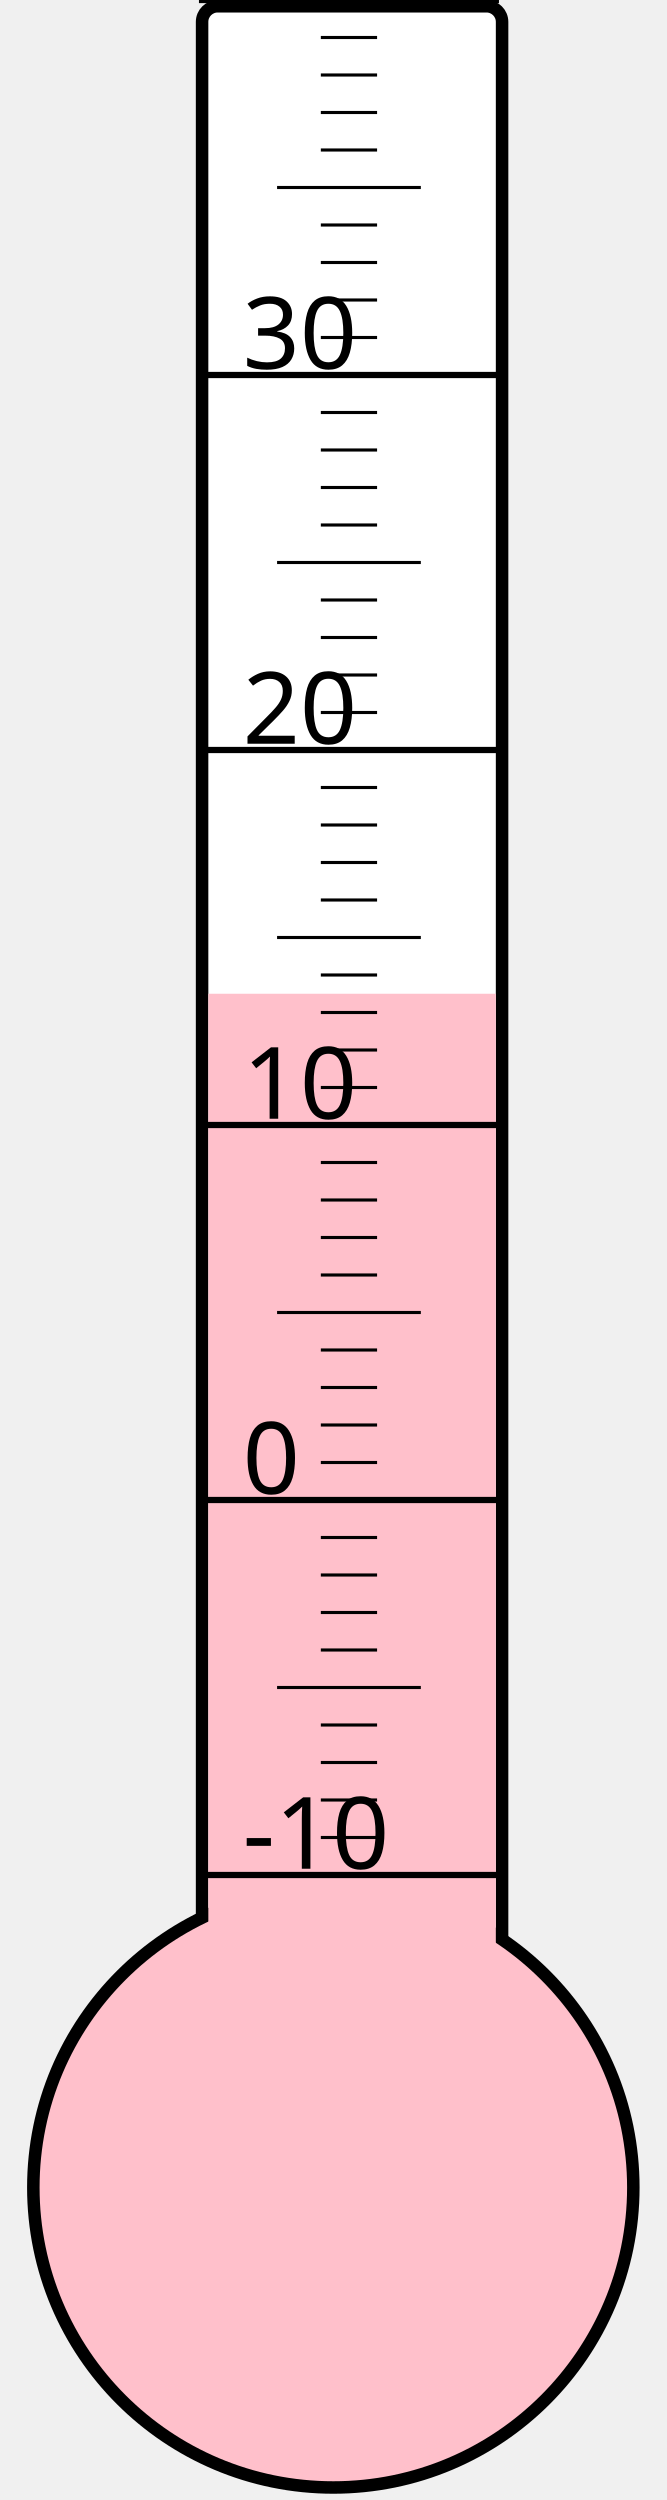
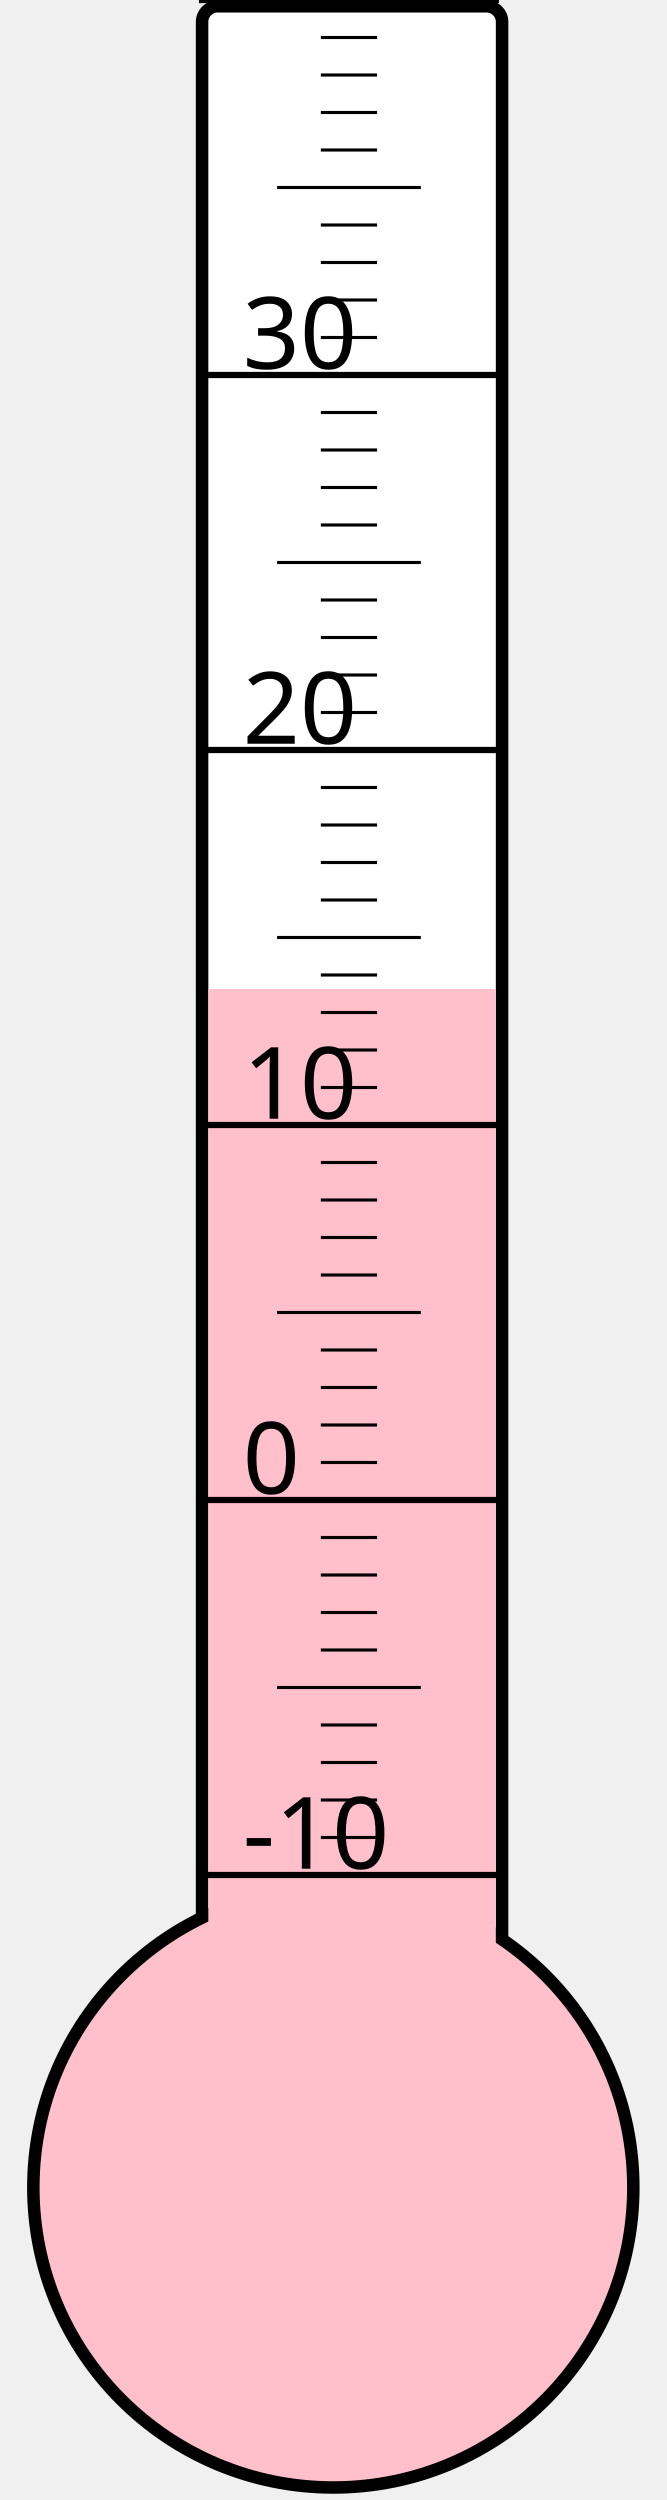
<svg xmlns="http://www.w3.org/2000/svg" width="40px" height="150px" viewBox="0 0 200 800">
  <rect width="200" height="800" x="0" y="0" style="fill: #ffffeb; fill-opacity: 0;" />
  <rect width="96" height="680" x="58" y="2" rx="5" ry="5" style="fill: white; fill-opacity: 1; stroke: black; stroke-width: 4;" />
  <circle cx="100" cy="700" r="96" style="fill: pink; stroke: black; stroke-width: 4;" />
-   <rect width="92" height="382.0" x="60" y="318.0" style="fill: pink; fill-opacity: 1; stroke-width: 0;" />
+   <rect width="92" height="383.5" x="60" y="316.5" style="fill: pink; fill-opacity: 1; stroke-width: 0;" />
  <text x="71" y="598" style="font-family: sans-serif; font-size: 24pt;">-10</text>
  <text x="71" y="478" style="font-family: sans-serif; font-size: 24pt;">0</text>
  <text x="71" y="358" style="font-family: sans-serif; font-size: 24pt;">10</text>
  <text x="71" y="238" style="font-family: sans-serif; font-size: 24pt;">20</text>
  <text x="71" y="118" style="font-family: sans-serif; font-size: 24pt;">30</text>
  <g style="stroke: black;">
    <line x1="57" y1="600" x2="153" y2="600" style="stroke-width: 2;" />
    <line x1="96" y1="588" x2="114" y2="588" style="stroke-width: 1;" />
    <line x1="96" y1="576" x2="114" y2="576" style="stroke-width: 1;" />
    <line x1="96" y1="564" x2="114" y2="564" style="stroke-width: 1;" />
    <line x1="96" y1="552" x2="114" y2="552" style="stroke-width: 1;" />
    <line x1="82" y1="540" x2="128" y2="540" style="stroke-width: 1;" />
    <line x1="96" y1="528" x2="114" y2="528" style="stroke-width: 1;" />
    <line x1="96" y1="516" x2="114" y2="516" style="stroke-width: 1;" />
    <line x1="96" y1="504" x2="114" y2="504" style="stroke-width: 1;" />
    <line x1="96" y1="492" x2="114" y2="492" style="stroke-width: 1;" />
    <line x1="57" y1="480" x2="153" y2="480" style="stroke-width: 2;" />
    <line x1="96" y1="468" x2="114" y2="468" style="stroke-width: 1;" />
    <line x1="96" y1="456" x2="114" y2="456" style="stroke-width: 1;" />
    <line x1="96" y1="444" x2="114" y2="444" style="stroke-width: 1;" />
    <line x1="96" y1="432" x2="114" y2="432" style="stroke-width: 1;" />
    <line x1="82" y1="420" x2="128" y2="420" style="stroke-width: 1;" />
    <line x1="96" y1="408" x2="114" y2="408" style="stroke-width: 1;" />
    <line x1="96" y1="396" x2="114" y2="396" style="stroke-width: 1;" />
    <line x1="96" y1="384" x2="114" y2="384" style="stroke-width: 1;" />
    <line x1="96" y1="372" x2="114" y2="372" style="stroke-width: 1;" />
    <line x1="57" y1="360" x2="153" y2="360" style="stroke-width: 2;" />
    <line x1="96" y1="348" x2="114" y2="348" style="stroke-width: 1;" />
    <line x1="96" y1="336" x2="114" y2="336" style="stroke-width: 1;" />
    <line x1="96" y1="324" x2="114" y2="324" style="stroke-width: 1;" />
    <line x1="96" y1="312" x2="114" y2="312" style="stroke-width: 1;" />
    <line x1="82" y1="300" x2="128" y2="300" style="stroke-width: 1;" />
    <line x1="96" y1="288" x2="114" y2="288" style="stroke-width: 1;" />
    <line x1="96" y1="276" x2="114" y2="276" style="stroke-width: 1;" />
    <line x1="96" y1="264" x2="114" y2="264" style="stroke-width: 1;" />
    <line x1="96" y1="252" x2="114" y2="252" style="stroke-width: 1;" />
    <line x1="57" y1="240" x2="153" y2="240" style="stroke-width: 2;" />
    <line x1="96" y1="228" x2="114" y2="228" style="stroke-width: 1;" />
    <line x1="96" y1="216" x2="114" y2="216" style="stroke-width: 1;" />
    <line x1="96" y1="204" x2="114" y2="204" style="stroke-width: 1;" />
    <line x1="96" y1="192" x2="114" y2="192" style="stroke-width: 1;" />
    <line x1="82" y1="180" x2="128" y2="180" style="stroke-width: 1;" />
    <line x1="96" y1="168" x2="114" y2="168" style="stroke-width: 1;" />
    <line x1="96" y1="156" x2="114" y2="156" style="stroke-width: 1;" />
    <line x1="96" y1="144" x2="114" y2="144" style="stroke-width: 1;" />
    <line x1="96" y1="132" x2="114" y2="132" style="stroke-width: 1;" />
    <line x1="57" y1="120" x2="153" y2="120" style="stroke-width: 2;" />
    <line x1="96" y1="108" x2="114" y2="108" style="stroke-width: 1;" />
    <line x1="96" y1="96" x2="114" y2="96" style="stroke-width: 1;" />
    <line x1="96" y1="84" x2="114" y2="84" style="stroke-width: 1;" />
    <line x1="96" y1="72" x2="114" y2="72" style="stroke-width: 1;" />
    <line x1="82" y1="60" x2="128" y2="60" style="stroke-width: 1;" />
    <line x1="96" y1="48" x2="114" y2="48" style="stroke-width: 1;" />
    <line x1="96" y1="36" x2="114" y2="36" style="stroke-width: 1;" />
    <line x1="96" y1="24" x2="114" y2="24" style="stroke-width: 1;" />
    <line x1="96" y1="12" x2="114" y2="12" style="stroke-width: 1;" />
    <line x1="57" y1="0" x2="153" y2="0" style="stroke-width: 2;" />
  </g>
</svg>
